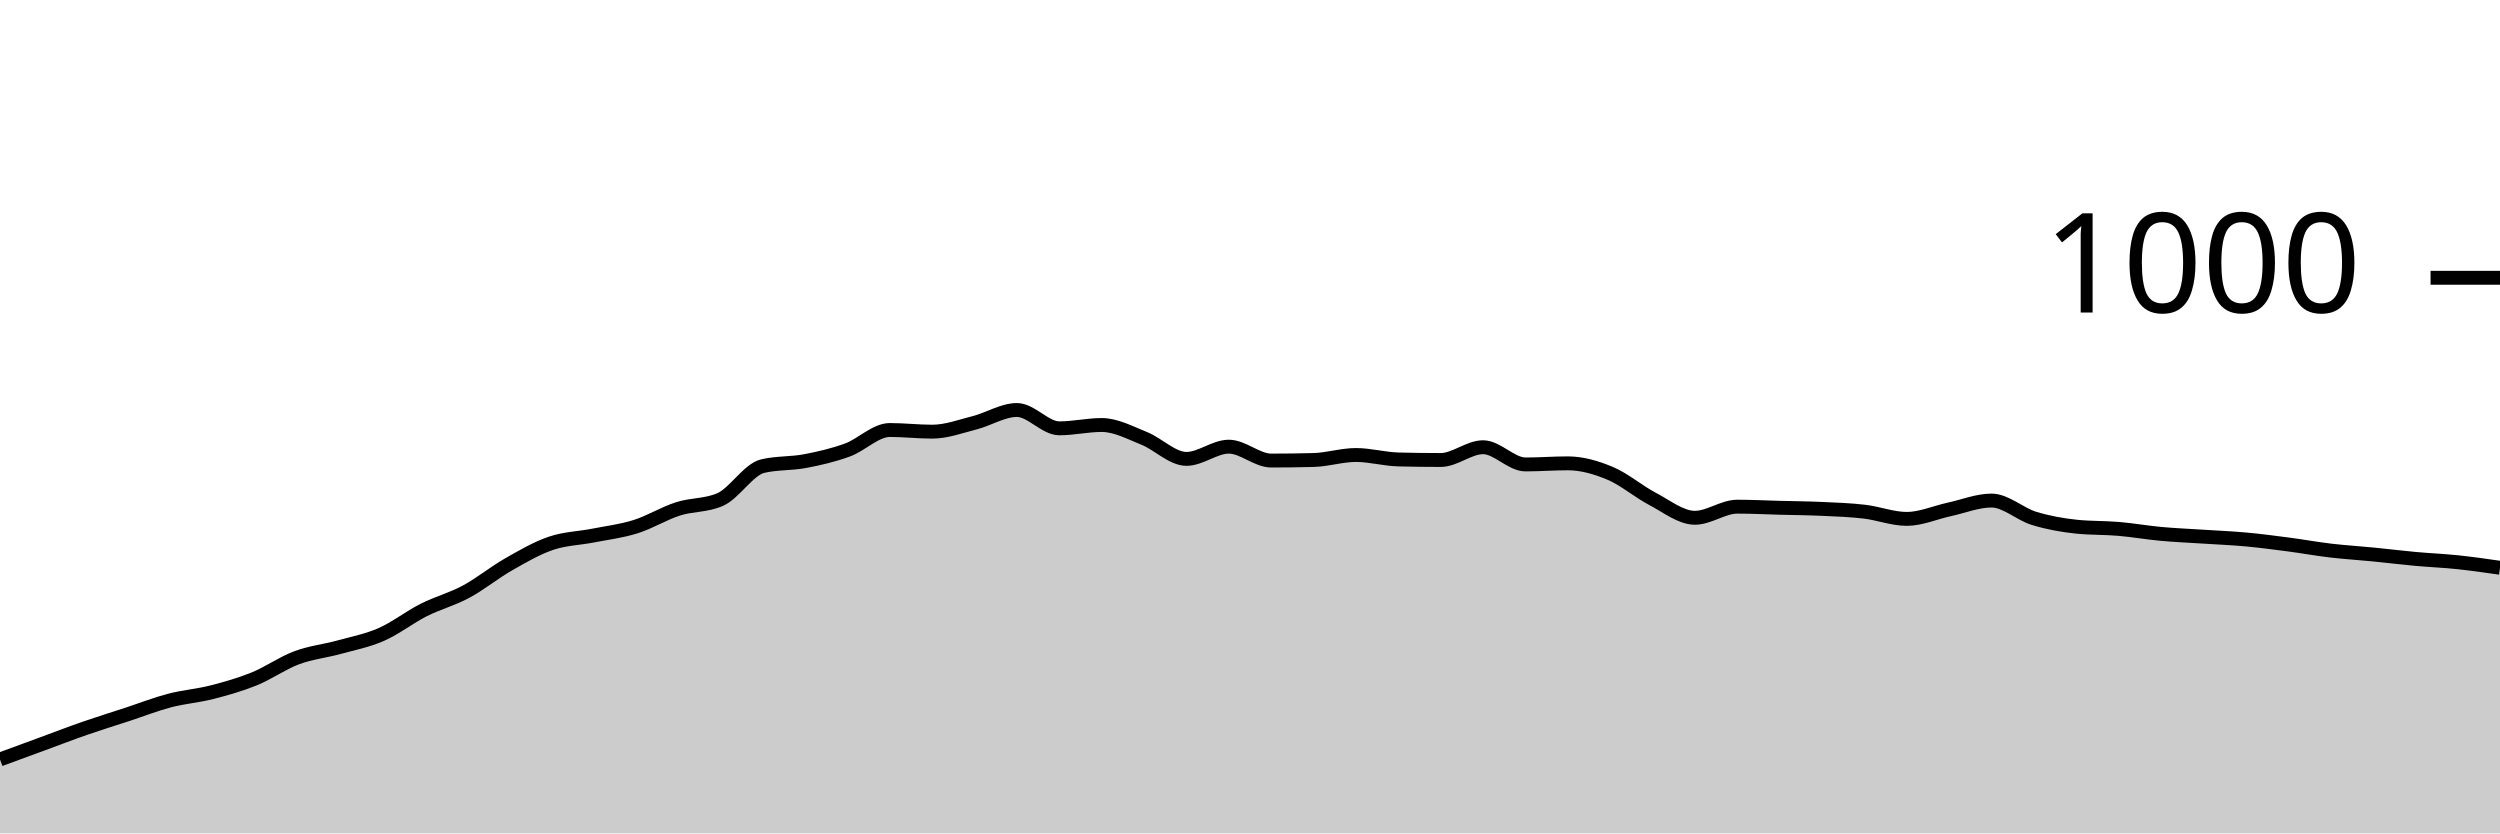
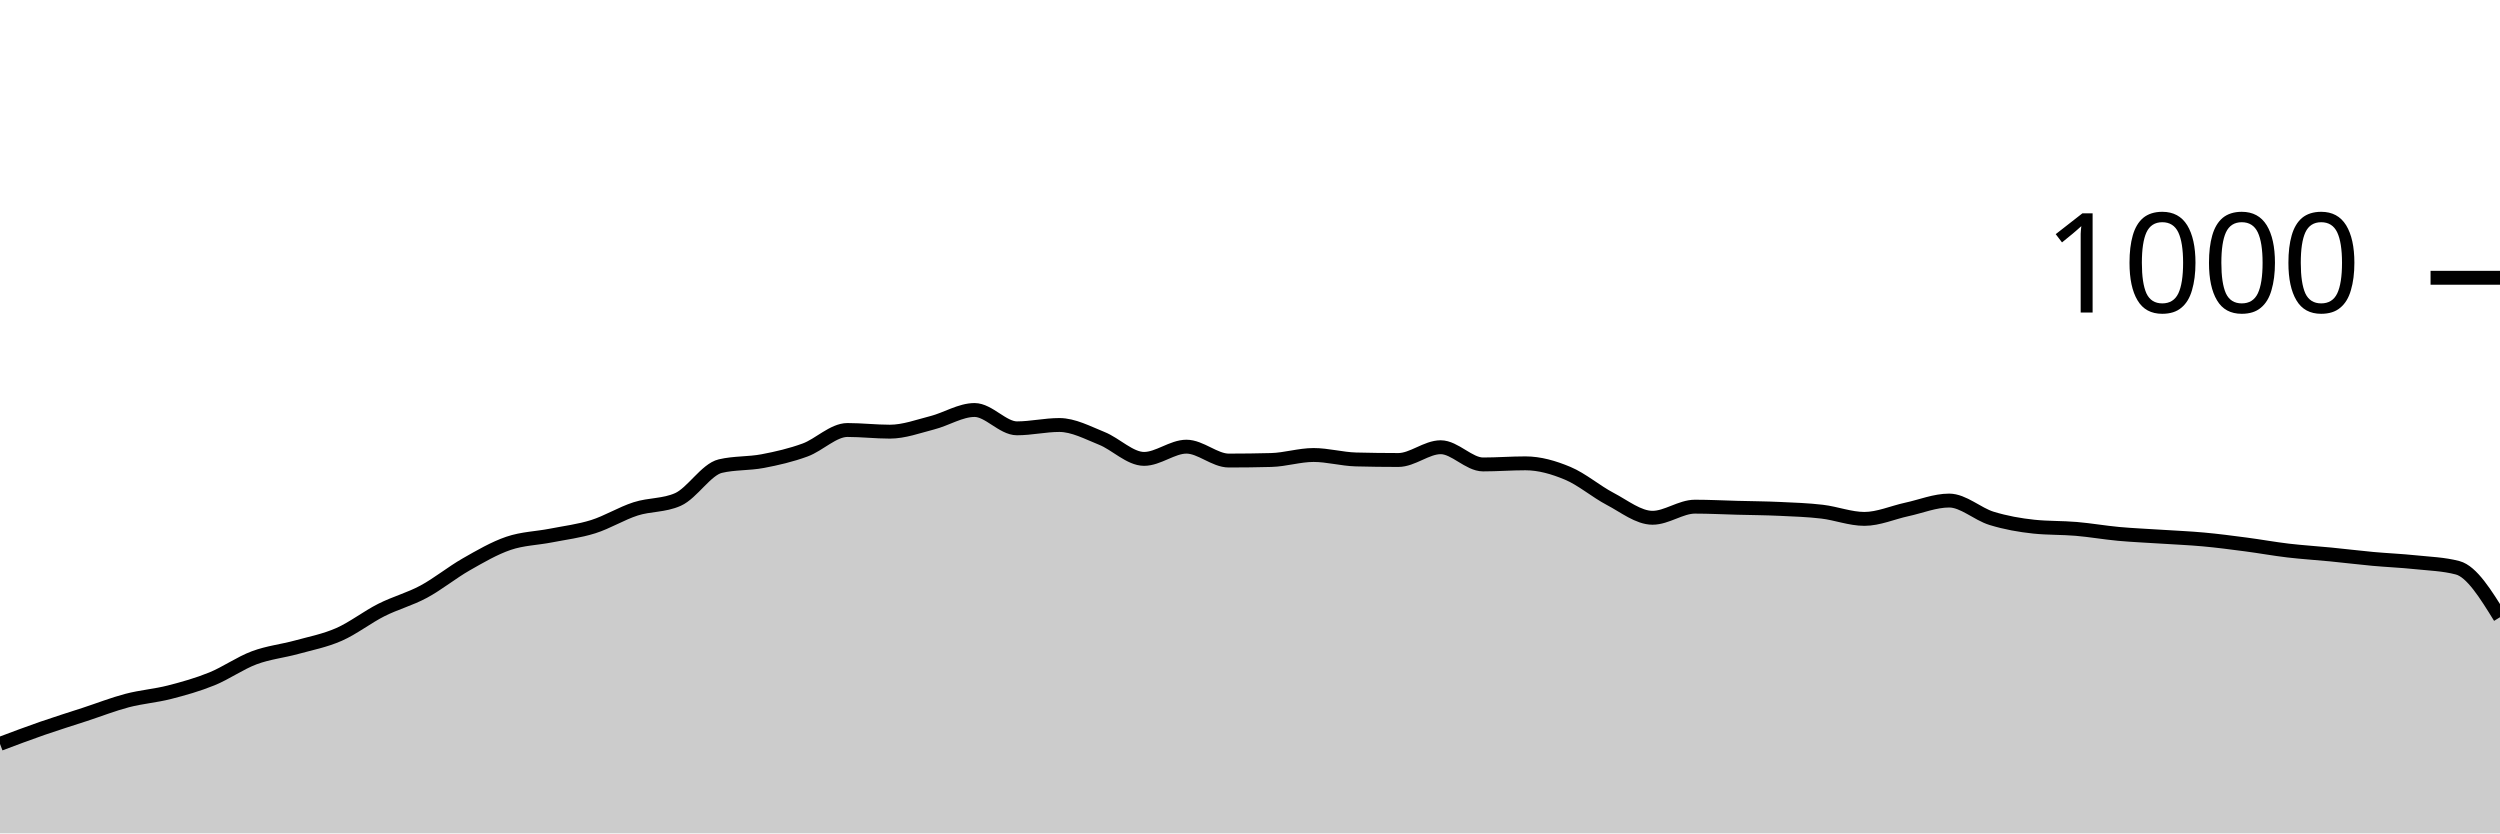
<svg xmlns="http://www.w3.org/2000/svg" viewBox="0 0 180 60">
  <g transform="translate(0,20)">
-     <path class="area" fill="rgba(0, 0, 0, 0.2)" d="M0,34.68C1.017,34.307,2.034,33.933,3.051,33.56C4.068,33.187,5.085,32.793,6.102,32.44C7.119,32.087,8.136,31.773,9.153,31.44C10.169,31.107,11.186,30.707,12.203,30.44C13.22,30.173,14.237,30.1,15.254,29.84C16.271,29.58,17.288,29.293,18.305,28.88C19.322,28.467,20.339,27.74,21.356,27.36C22.373,26.98,23.39,26.88,24.407,26.6C25.424,26.32,26.441,26.127,27.458,25.68C28.475,25.233,29.492,24.433,30.508,23.92C31.525,23.407,32.542,23.147,33.559,22.6C34.576,22.053,35.593,21.22,36.61,20.64C37.627,20.06,38.644,19.467,39.661,19.12C40.678,18.773,41.695,18.76,42.712,18.56C43.729,18.36,44.746,18.24,45.763,17.92C46.78,17.6,47.797,16.967,48.814,16.64C49.831,16.313,50.847,16.413,51.864,15.96C52.881,15.507,53.898,13.8,54.915,13.56C55.932,13.32,56.949,13.393,57.966,13.2C58.983,13.007,60,12.773,61.017,12.4C62.034,12.027,63.051,10.96,64.068,10.96C65.085,10.96,66.102,11.08,67.119,11.08C68.136,11.08,69.153,10.7,70.169,10.44C71.186,10.18,72.203,9.52,73.22,9.52C74.237,9.52,75.254,10.84,76.271,10.84C77.288,10.84,78.305,10.6,79.322,10.6C80.339,10.6,81.356,11.153,82.373,11.56C83.39,11.967,84.407,13.04,85.424,13.04C86.441,13.04,87.458,12.16,88.475,12.16C89.492,12.16,90.508,13.16,91.525,13.16C92.542,13.16,93.559,13.147,94.576,13.12C95.593,13.093,96.61,12.76,97.627,12.76C98.644,12.76,99.661,13.053,100.678,13.08C101.695,13.107,102.712,13.12,103.729,13.12C104.746,13.12,105.763,12.2,106.78,12.2C107.797,12.2,108.814,13.44,109.831,13.44C110.847,13.44,111.864,13.36,112.881,13.36C113.898,13.36,114.915,13.653,115.932,14.08C116.949,14.507,117.966,15.387,118.983,15.92C120,16.453,121.017,17.28,122.034,17.28C123.051,17.28,124.068,16.48,125.085,16.48C126.102,16.48,127.119,16.533,128.136,16.56C129.153,16.587,130.169,16.593,131.186,16.64C132.203,16.687,133.22,16.72,134.237,16.84C135.254,16.96,136.271,17.36,137.288,17.36C138.305,17.36,139.322,16.9,140.339,16.68C141.356,16.46,142.373,16.04,143.39,16.04C144.407,16.04,145.424,17.007,146.441,17.32C147.458,17.633,148.475,17.813,149.492,17.92C150.508,18.027,151.525,17.993,152.542,18.08C153.559,18.167,154.576,18.347,155.593,18.44C156.61,18.533,157.627,18.573,158.644,18.64C159.661,18.707,160.678,18.747,161.695,18.84C162.712,18.933,163.729,19.067,164.746,19.2C165.763,19.333,166.78,19.52,167.797,19.64C168.814,19.76,169.831,19.82,170.847,19.92C171.864,20.02,172.881,20.147,173.898,20.24C174.915,20.333,175.932,20.373,176.949,20.48C177.966,20.587,178.983,20.733,180,20.88L180,40C178.983,40,177.966,40,176.949,40C175.932,40,174.915,40,173.898,40C172.881,40,171.864,40,170.847,40C169.831,40,168.814,40,167.797,40C166.78,40,165.763,40,164.746,40C163.729,40,162.712,40,161.695,40C160.678,40,159.661,40,158.644,40C157.627,40,156.61,40,155.593,40C154.576,40,153.559,40,152.542,40C151.525,40,150.508,40,149.492,40C148.475,40,147.458,40,146.441,40C145.424,40,144.407,40,143.39,40C142.373,40,141.356,40,140.339,40C139.322,40,138.305,40,137.288,40C136.271,40,135.254,40,134.237,40C133.22,40,132.203,40,131.186,40C130.169,40,129.153,40,128.136,40C127.119,40,126.102,40,125.085,40C124.068,40,123.051,40,122.034,40C121.017,40,120,40,118.983,40C117.966,40,116.949,40,115.932,40C114.915,40,113.898,40,112.881,40C111.864,40,110.847,40,109.831,40C108.814,40,107.797,40,106.78,40C105.763,40,104.746,40,103.729,40C102.712,40,101.695,40,100.678,40C99.661,40,98.644,40,97.627,40C96.61,40,95.593,40,94.576,40C93.559,40,92.542,40,91.525,40C90.508,40,89.492,40,88.475,40C87.458,40,86.441,40,85.424,40C84.407,40,83.39,40,82.373,40C81.356,40,80.339,40,79.322,40C78.305,40,77.288,40,76.271,40C75.254,40,74.237,40,73.22,40C72.203,40,71.186,40,70.169,40C69.153,40,68.136,40,67.119,40C66.102,40,65.085,40,64.068,40C63.051,40,62.034,40,61.017,40C60,40,58.983,40,57.966,40C56.949,40,55.932,40,54.915,40C53.898,40,52.881,40,51.864,40C50.847,40,49.831,40,48.814,40C47.797,40,46.78,40,45.763,40C44.746,40,43.729,40,42.712,40C41.695,40,40.678,40,39.661,40C38.644,40,37.627,40,36.61,40C35.593,40,34.576,40,33.559,40C32.542,40,31.525,40,30.508,40C29.492,40,28.475,40,27.458,40C26.441,40,25.424,40,24.407,40C23.39,40,22.373,40,21.356,40C20.339,40,19.322,40,18.305,40C17.288,40,16.271,40,15.254,40C14.237,40,13.22,40,12.203,40C11.186,40,10.169,40,9.153,40C8.136,40,7.119,40,6.102,40C5.085,40,4.068,40,3.051,40C2.034,40,1.017,40,0,40Z" />
-     <path class="line" stroke="black" fill="none" d="M0,34.68C1.017,34.307,2.034,33.933,3.051,33.56C4.068,33.187,5.085,32.793,6.102,32.44C7.119,32.087,8.136,31.773,9.153,31.44C10.169,31.107,11.186,30.707,12.203,30.44C13.22,30.173,14.237,30.1,15.254,29.84C16.271,29.58,17.288,29.293,18.305,28.88C19.322,28.467,20.339,27.74,21.356,27.36C22.373,26.98,23.39,26.88,24.407,26.6C25.424,26.32,26.441,26.127,27.458,25.68C28.475,25.233,29.492,24.433,30.508,23.92C31.525,23.407,32.542,23.147,33.559,22.6C34.576,22.053,35.593,21.22,36.61,20.64C37.627,20.06,38.644,19.467,39.661,19.12C40.678,18.773,41.695,18.76,42.712,18.56C43.729,18.36,44.746,18.24,45.763,17.92C46.78,17.6,47.797,16.967,48.814,16.64C49.831,16.313,50.847,16.413,51.864,15.96C52.881,15.507,53.898,13.8,54.915,13.56C55.932,13.32,56.949,13.393,57.966,13.2C58.983,13.007,60,12.773,61.017,12.4C62.034,12.027,63.051,10.96,64.068,10.96C65.085,10.96,66.102,11.08,67.119,11.08C68.136,11.08,69.153,10.7,70.169,10.44C71.186,10.18,72.203,9.52,73.22,9.52C74.237,9.52,75.254,10.84,76.271,10.84C77.288,10.84,78.305,10.6,79.322,10.6C80.339,10.6,81.356,11.153,82.373,11.56C83.39,11.967,84.407,13.04,85.424,13.04C86.441,13.04,87.458,12.16,88.475,12.16C89.492,12.16,90.508,13.16,91.525,13.16C92.542,13.16,93.559,13.147,94.576,13.12C95.593,13.093,96.61,12.76,97.627,12.76C98.644,12.76,99.661,13.053,100.678,13.08C101.695,13.107,102.712,13.12,103.729,13.12C104.746,13.12,105.763,12.2,106.78,12.2C107.797,12.2,108.814,13.44,109.831,13.44C110.847,13.44,111.864,13.36,112.881,13.36C113.898,13.36,114.915,13.653,115.932,14.08C116.949,14.507,117.966,15.387,118.983,15.92C120,16.453,121.017,17.28,122.034,17.28C123.051,17.28,124.068,16.48,125.085,16.48C126.102,16.48,127.119,16.533,128.136,16.56C129.153,16.587,130.169,16.593,131.186,16.64C132.203,16.687,133.22,16.72,134.237,16.84C135.254,16.96,136.271,17.36,137.288,17.36C138.305,17.36,139.322,16.9,140.339,16.68C141.356,16.46,142.373,16.04,143.39,16.04C144.407,16.04,145.424,17.007,146.441,17.32C147.458,17.633,148.475,17.813,149.492,17.92C150.508,18.027,151.525,17.993,152.542,18.08C153.559,18.167,154.576,18.347,155.593,18.44C156.61,18.533,157.627,18.573,158.644,18.64C159.661,18.707,160.678,18.747,161.695,18.84C162.712,18.933,163.729,19.067,164.746,19.2C165.763,19.333,166.78,19.52,167.797,19.64C168.814,19.76,169.831,19.82,170.847,19.92C171.864,20.02,172.881,20.147,173.898,20.24C174.915,20.333,175.932,20.373,176.949,20.48C177.966,20.587,178.983,20.733,180,20.88" />
+     <path class="area" fill="rgba(0, 0, 0, 0.2)" d="M0,33.56C1.017,33.177,2.034,32.793,3.051,32.44C4.068,32.087,5.085,31.773,6.102,31.44C7.119,31.107,8.136,30.707,9.153,30.44C10.169,30.173,11.186,30.1,12.203,29.84C13.22,29.58,14.237,29.293,15.254,28.88C16.271,28.467,17.288,27.74,18.305,27.36C19.322,26.98,20.339,26.88,21.356,26.6C22.373,26.32,23.39,26.127,24.407,25.68C25.424,25.233,26.441,24.433,27.458,23.92C28.475,23.407,29.492,23.147,30.508,22.6C31.525,22.053,32.542,21.22,33.559,20.64C34.576,20.06,35.593,19.467,36.61,19.12C37.627,18.773,38.644,18.76,39.661,18.56C40.678,18.36,41.695,18.24,42.712,17.92C43.729,17.6,44.746,16.967,45.763,16.64C46.78,16.313,47.797,16.413,48.814,15.96C49.831,15.507,50.847,13.8,51.864,13.56C52.881,13.32,53.898,13.393,54.915,13.2C55.932,13.007,56.949,12.773,57.966,12.4C58.983,12.027,60,10.96,61.017,10.96C62.034,10.96,63.051,11.08,64.068,11.08C65.085,11.08,66.102,10.7,67.119,10.44C68.136,10.18,69.153,9.52,70.169,9.52C71.186,9.52,72.203,10.84,73.22,10.84C74.237,10.84,75.254,10.6,76.271,10.6C77.288,10.6,78.305,11.153,79.322,11.56C80.339,11.967,81.356,13.04,82.373,13.04C83.39,13.04,84.407,12.16,85.424,12.16C86.441,12.16,87.458,13.16,88.475,13.16C89.492,13.16,90.508,13.147,91.525,13.12C92.542,13.093,93.559,12.76,94.576,12.76C95.593,12.76,96.61,13.053,97.627,13.08C98.644,13.107,99.661,13.12,100.678,13.12C101.695,13.12,102.712,12.2,103.729,12.2C104.746,12.2,105.763,13.44,106.78,13.44C107.797,13.44,108.814,13.36,109.831,13.36C110.847,13.36,111.864,13.653,112.881,14.08C113.898,14.507,114.915,15.387,115.932,15.92C116.949,16.453,117.966,17.28,118.983,17.28C120,17.28,121.017,16.48,122.034,16.48C123.051,16.48,124.068,16.533,125.085,16.56C126.102,16.587,127.119,16.593,128.136,16.64C129.153,16.687,130.169,16.72,131.186,16.84C132.203,16.96,133.22,17.36,134.237,17.36C135.254,17.36,136.271,16.9,137.288,16.68C138.305,16.46,139.322,16.04,140.339,16.04C141.356,16.04,142.373,17.007,143.39,17.32C144.407,17.633,145.424,17.813,146.441,17.92C147.458,18.027,148.475,17.993,149.492,18.08C150.508,18.167,151.525,18.347,152.542,18.44C153.559,18.533,154.576,18.573,155.593,18.64C156.61,18.707,157.627,18.747,158.644,18.84C159.661,18.933,160.678,19.067,161.695,19.2C162.712,19.333,163.729,19.52,164.746,19.64C165.763,19.76,166.78,19.82,167.797,19.92C168.814,20.02,169.831,20.147,170.847,20.24C171.864,20.333,172.881,20.373,173.898,20.48C174.915,20.587,175.932,20.613,176.949,20.88C177.966,21.147,178.983,22.793,180,24.44L180,40C178.983,40,177.966,40,176.949,40C175.932,40,174.915,40,173.898,40C172.881,40,171.864,40,170.847,40C169.831,40,168.814,40,167.797,40C166.78,40,165.763,40,164.746,40C163.729,40,162.712,40,161.695,40C160.678,40,159.661,40,158.644,40C157.627,40,156.61,40,155.593,40C154.576,40,153.559,40,152.542,40C151.525,40,150.508,40,149.492,40C148.475,40,147.458,40,146.441,40C145.424,40,144.407,40,143.39,40C142.373,40,141.356,40,140.339,40C139.322,40,138.305,40,137.288,40C136.271,40,135.254,40,134.237,40C133.22,40,132.203,40,131.186,40C130.169,40,129.153,40,128.136,40C127.119,40,126.102,40,125.085,40C124.068,40,123.051,40,122.034,40C121.017,40,120,40,118.983,40C117.966,40,116.949,40,115.932,40C114.915,40,113.898,40,112.881,40C111.864,40,110.847,40,109.831,40C108.814,40,107.797,40,106.78,40C105.763,40,104.746,40,103.729,40C102.712,40,101.695,40,100.678,40C99.661,40,98.644,40,97.627,40C96.61,40,95.593,40,94.576,40C93.559,40,92.542,40,91.525,40C90.508,40,89.492,40,88.475,40C87.458,40,86.441,40,85.424,40C84.407,40,83.39,40,82.373,40C81.356,40,80.339,40,79.322,40C78.305,40,77.288,40,76.271,40C75.254,40,74.237,40,73.22,40C72.203,40,71.186,40,70.169,40C69.153,40,68.136,40,67.119,40C66.102,40,65.085,40,64.068,40C63.051,40,62.034,40,61.017,40C60,40,58.983,40,57.966,40C56.949,40,55.932,40,54.915,40C53.898,40,52.881,40,51.864,40C50.847,40,49.831,40,48.814,40C47.797,40,46.78,40,45.763,40C44.746,40,43.729,40,42.712,40C41.695,40,40.678,40,39.661,40C38.644,40,37.627,40,36.61,40C35.593,40,34.576,40,33.559,40C32.542,40,31.525,40,30.508,40C29.492,40,28.475,40,27.458,40C26.441,40,25.424,40,24.407,40C23.39,40,22.373,40,21.356,40C20.339,40,19.322,40,18.305,40C17.288,40,16.271,40,15.254,40C14.237,40,13.22,40,12.203,40C11.186,40,10.169,40,9.153,40C8.136,40,7.119,40,6.102,40C5.085,40,4.068,40,3.051,40C2.034,40,1.017,40,0,40Z" />
+     <path class="line" stroke="black" fill="none" d="M0,33.56C1.017,33.177,2.034,32.793,3.051,32.44C4.068,32.087,5.085,31.773,6.102,31.44C7.119,31.107,8.136,30.707,9.153,30.44C10.169,30.173,11.186,30.1,12.203,29.84C13.22,29.58,14.237,29.293,15.254,28.88C16.271,28.467,17.288,27.74,18.305,27.36C19.322,26.98,20.339,26.88,21.356,26.6C22.373,26.32,23.39,26.127,24.407,25.68C25.424,25.233,26.441,24.433,27.458,23.92C28.475,23.407,29.492,23.147,30.508,22.6C31.525,22.053,32.542,21.22,33.559,20.64C34.576,20.06,35.593,19.467,36.61,19.12C37.627,18.773,38.644,18.76,39.661,18.56C40.678,18.36,41.695,18.24,42.712,17.92C43.729,17.6,44.746,16.967,45.763,16.64C46.78,16.313,47.797,16.413,48.814,15.96C49.831,15.507,50.847,13.8,51.864,13.56C52.881,13.32,53.898,13.393,54.915,13.2C55.932,13.007,56.949,12.773,57.966,12.4C58.983,12.027,60,10.96,61.017,10.96C62.034,10.96,63.051,11.08,64.068,11.08C65.085,11.08,66.102,10.7,67.119,10.44C68.136,10.18,69.153,9.52,70.169,9.52C71.186,9.52,72.203,10.84,73.22,10.84C74.237,10.84,75.254,10.6,76.271,10.6C77.288,10.6,78.305,11.153,79.322,11.56C80.339,11.967,81.356,13.04,82.373,13.04C83.39,13.04,84.407,12.16,85.424,12.16C86.441,12.16,87.458,13.16,88.475,13.16C89.492,13.16,90.508,13.147,91.525,13.12C92.542,13.093,93.559,12.76,94.576,12.76C95.593,12.76,96.61,13.053,97.627,13.08C98.644,13.107,99.661,13.12,100.678,13.12C101.695,13.12,102.712,12.2,103.729,12.2C104.746,12.2,105.763,13.44,106.78,13.44C107.797,13.44,108.814,13.36,109.831,13.36C110.847,13.36,111.864,13.653,112.881,14.08C113.898,14.507,114.915,15.387,115.932,15.92C116.949,16.453,117.966,17.28,118.983,17.28C120,17.28,121.017,16.48,122.034,16.48C123.051,16.48,124.068,16.533,125.085,16.56C126.102,16.587,127.119,16.593,128.136,16.64C129.153,16.687,130.169,16.72,131.186,16.84C132.203,16.96,133.22,17.36,134.237,17.36C135.254,17.36,136.271,16.9,137.288,16.68C138.305,16.46,139.322,16.04,140.339,16.04C141.356,16.04,142.373,17.007,143.39,17.32C144.407,17.633,145.424,17.813,146.441,17.92C147.458,18.027,148.475,17.993,149.492,18.08C150.508,18.167,151.525,18.347,152.542,18.44C153.559,18.533,154.576,18.573,155.593,18.64C156.61,18.707,157.627,18.747,158.644,18.84C159.661,18.933,160.678,19.067,161.695,19.2C162.712,19.333,163.729,19.52,164.746,19.64C165.763,19.76,166.78,19.82,167.797,19.92C168.814,20.02,169.831,20.147,170.847,20.24C171.864,20.333,172.881,20.373,173.898,20.48C174.915,20.587,175.932,20.613,176.949,20.88C177.966,21.147,178.983,22.793,180,24.44" />
    <path class="axis-ceiling" stroke-width="1" stroke="black" fill="none" d="M175,0L180,0" />
    <text class="axis-ceiling-label" font-family="sans-serif" text-anchor="end" font-size="10px" x="170" y="2.5">1000</text>
  </g>
</svg>
